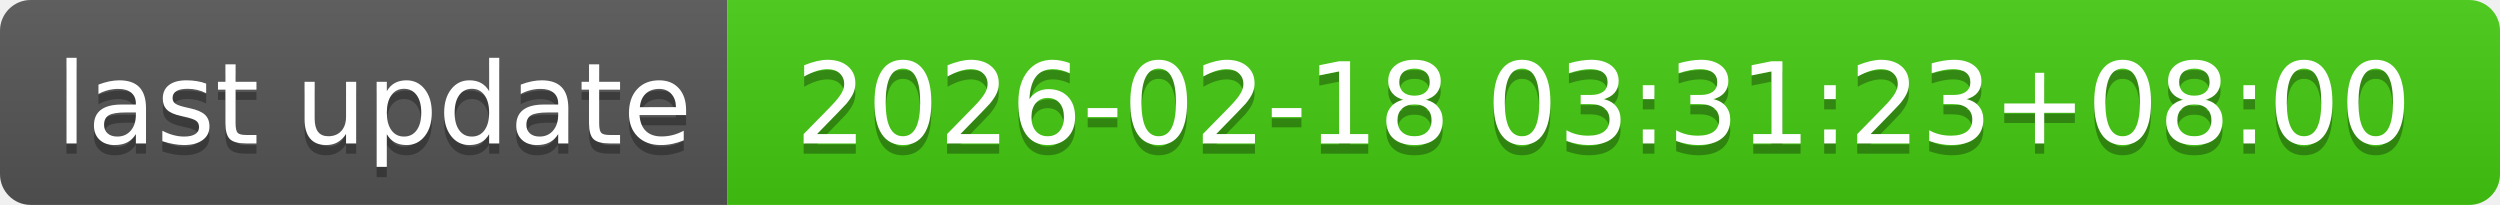
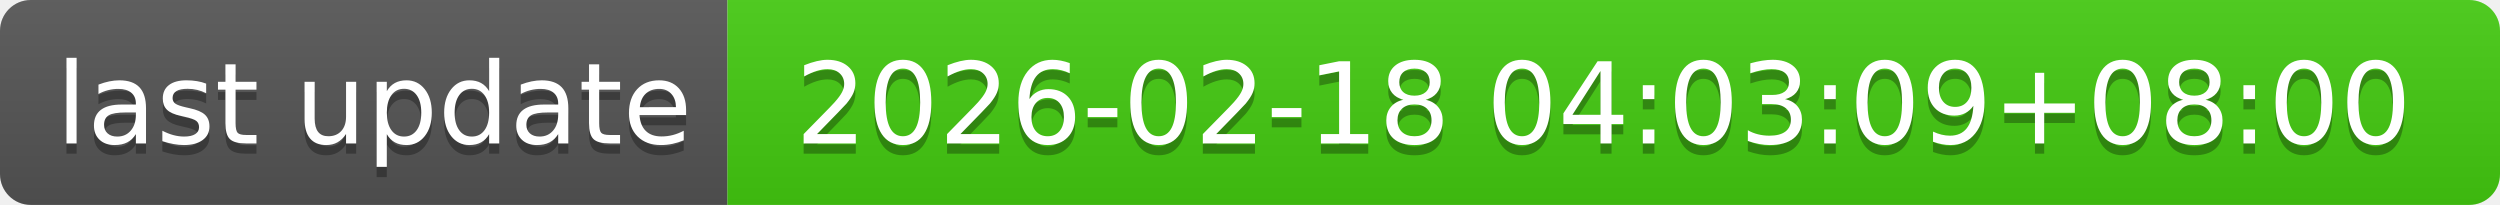
- <svg xmlns="http://www.w3.org/2000/svg" width="244" height="20" role="img" aria-label="last update: 2026-02-18 03:31:23+08:00">
+ <svg xmlns="http://www.w3.org/2000/svg" width="244" height="20" role="img" aria-label="last update: 2026-02-18 04:03:09+08:00">
  <linearGradient id="s" x2="0" y2="100%">
    <stop offset="0" stop-color="#bbb" stop-opacity=".1" />
    <stop offset="1" stop-opacity=".1" />
  </linearGradient>
  <clipPath id="r">
    <rect width="244" height="20" rx="3" fill="#fff" />
  </clipPath>
  <g clip-path="url(#r)">
    <rect width="71" height="20" fill="#555" />
    <rect x="71" width="173" height="20" fill="#4c1" />
    <rect width="244" height="20" fill="url(#s)" />
  </g>
  <g fill="#fff" text-anchor="middle" font-family="Verdana,Geneva,DejaVu Sans,sans-serif" text-rendering="geometricPrecision" font-size="110">
    <text aria-hidden="true" x="365" y="150" fill="#010101" fill-opacity=".3" transform="scale(.1)" textLength="610">last update</text>
    <text x="365" y="140" transform="scale(.1)" fill="#fff" textLength="610">last update</text>
-     <text aria-hidden="true" x="1565" y="150" fill="#010101" fill-opacity=".3" transform="scale(.1)" textLength="1630">2026-02-18 03:31:23+08:00</text>
-     <text x="1565" y="140" transform="scale(.1)" fill="#fff" textLength="1630">2026-02-18 03:31:23+08:00</text>
+     <text aria-hidden="true" x="1565" y="150" fill="#010101" fill-opacity=".3" transform="scale(.1)" textLength="1630">2026-02-18 04:03:09+08:00</text>
+     <text x="1565" y="140" transform="scale(.1)" fill="#fff" textLength="1630">2026-02-18 04:03:09+08:00</text>
  </g>
</svg>
